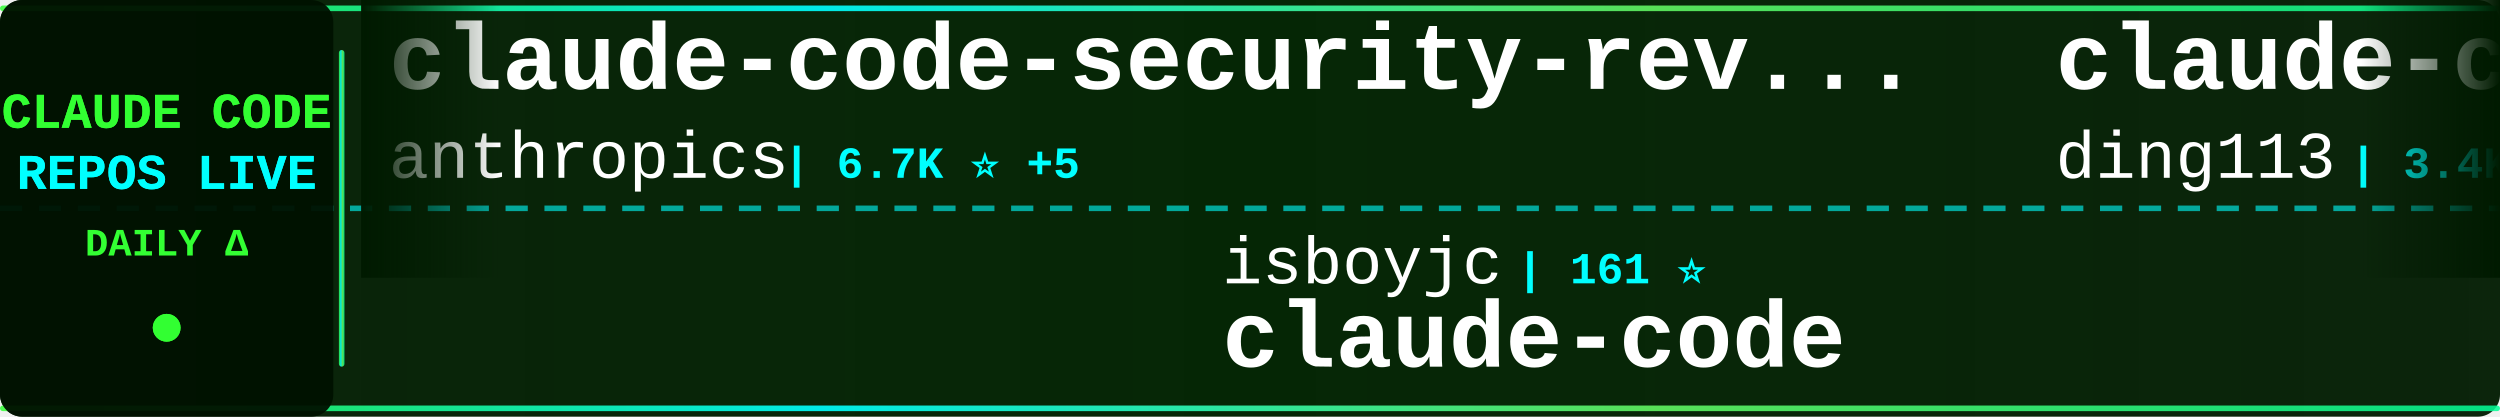
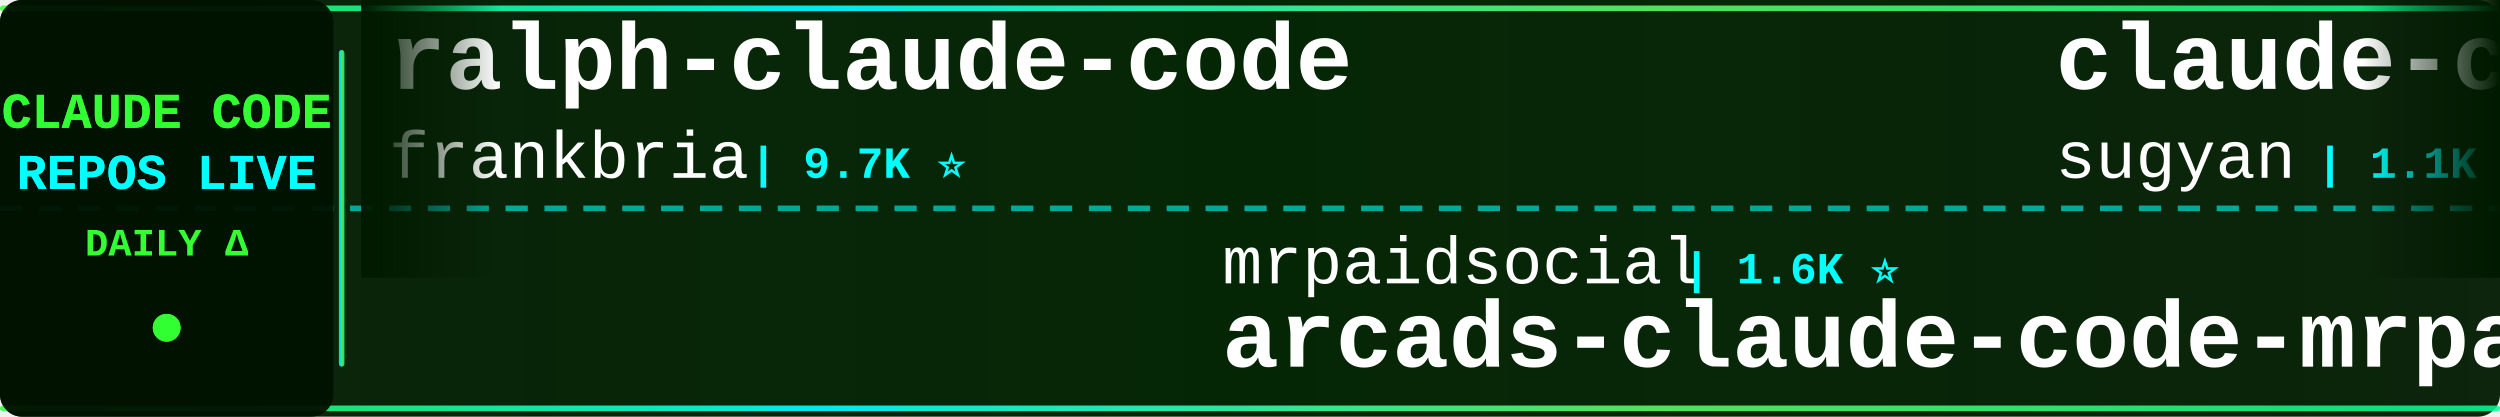
<svg xmlns="http://www.w3.org/2000/svg" width="900" height="150">
  <defs>
    <linearGradient id="tickerBg" x1="0%" y1="0%" x2="100%" y2="0%">
      <stop offset="0%" style="stop-color:#001a00;stop-opacity:0.95" />
      <stop offset="50%" style="stop-color:#002200;stop-opacity:0.98" />
      <stop offset="100%" style="stop-color:#001a00;stop-opacity:0.95" />
    </linearGradient>
    <linearGradient id="borderGrad" x1="0%" y1="0%" x2="100%" y2="0%">
      <stop offset="0%" style="stop-color:#33ff33;stop-opacity:0.85">
        <animate attributeName="stop-opacity" values="0.85;1;0.85" dur="2s" repeatCount="indefinite" />
      </stop>
      <stop offset="33%" style="stop-color:#00ffff;stop-opacity:0.9">
        <animate attributeName="stop-opacity" values="0.9;1;0.9" dur="2.2s" repeatCount="indefinite" />
      </stop>
      <stop offset="66%" style="stop-color:#66ff66;stop-opacity:0.85">
        <animate attributeName="stop-opacity" values="0.85;1;0.85" dur="1.8s" repeatCount="indefinite" />
      </stop>
      <stop offset="100%" style="stop-color:#00ff99;stop-opacity:0.85">
        <animate attributeName="stop-opacity" values="0.85;1;0.85" dur="2s" repeatCount="indefinite" />
      </stop>
    </linearGradient>
    <filter id="textGlow">
      <feGaussianBlur stdDeviation="0.1" result="coloredBlur" />
      <feMerge>
        <feMergeNode in="coloredBlur" />
        <feMergeNode in="SourceGraphic" />
      </feMerge>
    </filter>
    <filter id="metricGlow">
      <feGaussianBlur stdDeviation="0.2" result="coloredBlur" />
      <feMerge>
        <feMergeNode in="coloredBlur" />
        <feMergeNode in="SourceGraphic" />
      </feMerge>
    </filter>
    <linearGradient id="leftFade" x1="0%" y1="0%" x2="100%" y2="0%">
      <stop offset="0%" style="stop-color:#001a00;stop-opacity:1" />
      <stop offset="100%" style="stop-color:#001a00;stop-opacity:0" />
    </linearGradient>
    <linearGradient id="rightFade" x1="0%" y1="0%" x2="100%" y2="0%">
      <stop offset="0%" style="stop-color:#001a00;stop-opacity:0" />
      <stop offset="100%" style="stop-color:#001a00;stop-opacity:1" />
    </linearGradient>
  </defs>
  <rect width="900" height="150" fill="url(#tickerBg)" rx="8" />
  <rect x="0" y="2" width="900" height="2" fill="url(#borderGrad)" rx="1" />
  <rect x="0" y="146" width="900" height="2" fill="url(#borderGrad)" rx="1" />
  <line x1="0" y1="75" x2="900" y2="75" stroke="#00ffff" stroke-width="2" stroke-dasharray="8 6" opacity="0.6" />
  <rect x="0" y="0" width="120" height="150" fill="#001100" opacity="0.95" rx="8" />
  <text x="60" y="46" font-family="'Courier New', monospace" font-size="18" font-weight="bold" fill="#33ff33" text-anchor="middle" filter="url(#textGlow)">
    CLAUDE CODE
  </text>
  <text x="60" y="68" font-family="'Courier New', monospace" font-size="18" font-weight="bold" fill="#00ffff" text-anchor="middle" filter="url(#textGlow)">
    REPOS LIVE
  </text>
  <text x="60" y="92" font-family="'Courier New', monospace" font-size="14" font-weight="bold" fill="#33ff33" text-anchor="middle">
    DAILY Δ
  </text>
  <circle cx="60" cy="118" r="5" fill="#33ff33" filter="url(#metricGlow)">
    <animate attributeName="r" values="4;6;4" dur="1.5s" repeatCount="indefinite" />
    <animate attributeName="opacity" values="0.6;1;0.6" dur="1.5s" repeatCount="indefinite" />
  </circle>
  <rect x="122" y="18" width="2" height="114" fill="url(#borderGrad)" rx="1" />
  <clipPath id="tickerClip">
    <rect x="130" y="0" width="770" height="150" />
  </clipPath>
  <g clip-path="url(#tickerClip)">
    <g id="tickerItems">
      <animateTransform attributeName="transform" attributeType="XML" type="translate" from="0 0" to="-3000 0" dur="54s" repeatCount="indefinite" />
      <g transform="translate(0, 0)">
-         <text x="140" y="32" font-family="'Courier New', monospace" font-size="34" font-weight="bold" fill="#ffffff">claude-code-security-rev...</text>
-         <text x="140" y="64" font-family="'Courier New', monospace" font-size="24" font-weight="normal" fill="#ffffff" opacity="1.0">anthropics</text>
-         <text x="282" y="64" font-family="'Courier New', monospace" font-size="16" font-weight="bold" fill="#00ffff"> | 6.7K ⭐ +5</text>
+         <text x="140" y="32" font-family="'Courier New', monospace" font-size="34" font-weight="bold" fill="#ffffff">ralph-claude-code</text>
+         <text x="140" y="64" font-family="'Courier New', monospace" font-size="24" font-weight="normal" fill="#ffffff" opacity="1.0">frankbria</text>
+         <text x="270" y="64" font-family="'Courier New', monospace" font-size="16" font-weight="bold" fill="#00ffff"> | 9.7K ⭐</text>
      </g>
      <g transform="translate(300, 0)">
-         <text x="140" y="102" font-family="'Courier New', monospace" font-size="24" font-weight="normal" fill="#ffffff" opacity="1.0">isboyjc</text>
-         <text x="246" y="102" font-family="'Courier New', monospace" font-size="16" font-weight="bold" fill="#00ffff"> | 161 ⭐</text>
+         <text x="140" y="102" font-family="'Courier New', monospace" font-size="24" font-weight="normal" fill="#ffffff" opacity="1.0">mrpaidsocial</text>
+         <text x="306" y="102" font-family="'Courier New', monospace" font-size="16" font-weight="bold" fill="#00ffff"> | 1.6K ⭐</text>
+         <text x="140" y="132" font-family="'Courier New', monospace" font-size="34" font-weight="bold" fill="#ffffff">arcads-claude-code-mrpai...</text>
+       </g>
+       <g transform="translate(600, 0)">
+         <text x="140" y="32" font-family="'Courier New', monospace" font-size="34" font-weight="bold" fill="#ffffff">claude-code-webui</text>
+         <text x="140" y="64" font-family="'Courier New', monospace" font-size="24" font-weight="normal" fill="#ffffff" opacity="1.0">sugyan</text>
+         <text x="234" y="64" font-family="'Courier New', monospace" font-size="16" font-weight="bold" fill="#00ffff"> | 1.1K ⭐</text>
+       </g>
+       <g transform="translate(900, 0)">
+         <text x="140" y="102" font-family="'Courier New', monospace" font-size="24" font-weight="normal" fill="#ffffff" opacity="1.0">xu-xiang</text>
+         <text x="258" y="102" font-family="'Courier New', monospace" font-size="16" font-weight="bold" fill="#00ffff"> | 2.0K ⭐ +1</text>
+         <text x="140" y="132" font-family="'Courier New', monospace" font-size="34" font-weight="bold" fill="#ffffff">everything-claude-code-z...</text>
+       </g>
+       <g transform="translate(1200, 0)">
+         <text x="140" y="32" font-family="'Courier New', monospace" font-size="34" font-weight="bold" fill="#ffffff">ClaudeCode</text>
+         <text x="140" y="64" font-family="'Courier New', monospace" font-size="24" font-weight="normal" fill="#ffffff" opacity="1.0">guanshan</text>
+         <text x="258" y="64" font-family="'Courier New', monospace" font-size="16" font-weight="bold" fill="#00ffff"> | 61 ⭐</text>
+       </g>
+       <g transform="translate(1500, 0)">
+         <text x="140" y="102" font-family="'Courier New', monospace" font-size="24" font-weight="normal" fill="#ffffff" opacity="1.0">feiskyer</text>
+         <text x="258" y="102" font-family="'Courier New', monospace" font-size="16" font-weight="bold" fill="#00ffff"> | 1.7K ⭐</text>
+         <text x="140" y="132" font-family="'Courier New', monospace" font-size="34" font-weight="bold" fill="#ffffff">claude-code-settings</text>
+       </g>
+       <g transform="translate(1800, 0)">
+         <text x="140" y="32" font-family="'Courier New', monospace" font-size="34" font-weight="bold" fill="#ffffff">claude-code-from-scratch</text>
+         <text x="140" y="64" font-family="'Courier New', monospace" font-size="24" font-weight="normal" fill="#ffffff" opacity="1.0">Windy3f3f3f3f</text>
+         <text x="318" y="64" font-family="'Courier New', monospace" font-size="16" font-weight="bold" fill="#00ffff"> | 2.8K ⭐</text>
+       </g>
+       <g transform="translate(2100, 0)">
+         <text x="140" y="102" font-family="'Courier New', monospace" font-size="24" font-weight="normal" fill="#ffffff" opacity="1.0">Donchitos</text>
+         <text x="270" y="102" font-family="'Courier New', monospace" font-size="16" font-weight="bold" fill="#00ffff"> | 32.5K ⭐ +335</text>
+         <text x="140" y="132" font-family="'Courier New', monospace" font-size="34" font-weight="bold" fill="#ffffff">Claude-Code-Game-Studios</text>
+       </g>
+       <g transform="translate(2400, 0)">
+         <text x="140" y="32" font-family="'Courier New', monospace" font-size="34" font-weight="bold" fill="#ffffff">claude_code_src</text>
+         <text x="140" y="64" font-family="'Courier New', monospace" font-size="24" font-weight="normal" fill="#ffffff" opacity="1.0">ponponon</text>
+         <text x="258" y="64" font-family="'Courier New', monospace" font-size="16" font-weight="bold" fill="#00ffff"> | 2.3K ⭐</text>
+       </g>
+       <g transform="translate(2700, 0)">
+         <text x="140" y="102" font-family="'Courier New', monospace" font-size="24" font-weight="normal" fill="#ffffff" opacity="1.0">beilingcc</text>
+         <text x="270" y="102" font-family="'Courier New', monospace" font-size="16" font-weight="bold" fill="#00ffff"> | 101 ⭐</text>
        <text x="140" y="132" font-family="'Courier New', monospace" font-size="34" font-weight="bold" fill="#ffffff">claude-code</text>
      </g>
-       <g transform="translate(600, 0)">
-         <text x="140" y="32" font-family="'Courier New', monospace" font-size="34" font-weight="bold" fill="#ffffff">claude-code-hub</text>
-         <text x="140" y="64" font-family="'Courier New', monospace" font-size="24" font-weight="normal" fill="#ffffff" opacity="1.0">ding113</text>
-         <text x="246" y="64" font-family="'Courier New', monospace" font-size="16" font-weight="bold" fill="#00ffff"> | 3.4K ⭐ +1</text>
+       <g transform="translate(3000, 0)">
+         <text x="140" y="32" font-family="'Courier New', monospace" font-size="34" font-weight="bold" fill="#ffffff">ralph-claude-code</text>
+         <text x="140" y="64" font-family="'Courier New', monospace" font-size="24" font-weight="normal" fill="#ffffff" opacity="1.0">frankbria</text>
+         <text x="270" y="64" font-family="'Courier New', monospace" font-size="16" font-weight="bold" fill="#00ffff"> | 9.7K ⭐</text>
      </g>
-       <g transform="translate(900, 0)">
+       <g transform="translate(3300, 0)">
        <text x="140" y="102" font-family="'Courier New', monospace" font-size="24" font-weight="normal" fill="#ffffff" opacity="1.0">mrpaidsocial</text>
-         <text x="306" y="102" font-family="'Courier New', monospace" font-size="16" font-weight="bold" fill="#00ffff"> | 1.6K ⭐ +1</text>
+         <text x="306" y="102" font-family="'Courier New', monospace" font-size="16" font-weight="bold" fill="#00ffff"> | 1.6K ⭐</text>
        <text x="140" y="132" font-family="'Courier New', monospace" font-size="34" font-weight="bold" fill="#ffffff">arcads-claude-code-mrpai...</text>
      </g>
-       <g transform="translate(1200, 0)">
-         <text x="140" y="32" font-family="'Courier New', monospace" font-size="34" font-weight="bold" fill="#ffffff">Claude-Code</text>
-         <text x="140" y="64" font-family="'Courier New', monospace" font-size="24" font-weight="normal" fill="#ffffff" opacity="1.0">KPR111</text>
-         <text x="234" y="64" font-family="'Courier New', monospace" font-size="16" font-weight="bold" fill="#00ffff"> | 18 ⭐</text>
-       </g>
-       <g transform="translate(1500, 0)">
-         <text x="140" y="102" font-family="'Courier New', monospace" font-size="24" font-weight="normal" fill="#ffffff" opacity="1.0">Yuyz0112</text>
-         <text x="258" y="102" font-family="'Courier New', monospace" font-size="16" font-weight="bold" fill="#00ffff"> | 2.4K ⭐ +1</text>
-         <text x="140" y="132" font-family="'Courier New', monospace" font-size="34" font-weight="bold" fill="#ffffff">claude-code-reverse</text>
-       </g>
-       <g transform="translate(1800, 0)">
-         <text x="140" y="32" font-family="'Courier New', monospace" font-size="34" font-weight="bold" fill="#ffffff">claude-code-tudou</text>
-         <text x="140" y="64" font-family="'Courier New', monospace" font-size="24" font-weight="normal" fill="#ffffff" opacity="1.0">AICoderTudou</text>
-         <text x="306" y="64" font-family="'Courier New', monospace" font-size="16" font-weight="bold" fill="#00ffff"> | 493 ⭐</text>
-       </g>
-       <g transform="translate(2100, 0)">
-         <text x="140" y="102" font-family="'Courier New', monospace" font-size="24" font-weight="normal" fill="#ffffff" opacity="1.0">ykdojo</text>
-         <text x="234" y="102" font-family="'Courier New', monospace" font-size="16" font-weight="bold" fill="#00ffff"> | 10.3K ⭐</text>
-         <text x="140" y="132" font-family="'Courier New', monospace" font-size="34" font-weight="bold" fill="#ffffff">claude-code-tips</text>
-       </g>
-       <g transform="translate(2400, 0)">
-         <text x="140" y="32" font-family="'Courier New', monospace" font-size="34" font-weight="bold" fill="#ffffff">awesome-claude-code</text>
-         <text x="140" y="64" font-family="'Courier New', monospace" font-size="24" font-weight="normal" fill="#ffffff" opacity="1.0">jqueryscript</text>
-         <text x="306" y="64" font-family="'Courier New', monospace" font-size="16" font-weight="bold" fill="#00ffff"> | 541 ⭐</text>
-       </g>
-       <g transform="translate(2700, 0)">
-         <text x="140" y="102" font-family="'Courier New', monospace" font-size="24" font-weight="normal" fill="#ffffff" opacity="1.0">Piebald-AI</text>
-         <text x="282" y="102" font-family="'Courier New', monospace" font-size="16" font-weight="bold" fill="#00ffff"> | 13.1K ⭐ +3</text>
-         <text x="140" y="132" font-family="'Courier New', monospace" font-size="34" font-weight="bold" fill="#ffffff">claude-code-system-promp...</text>
-       </g>
-       <g transform="translate(3000, 0)">
-         <text x="140" y="32" font-family="'Courier New', monospace" font-size="34" font-weight="bold" fill="#ffffff">claude-code-security-rev...</text>
-         <text x="140" y="64" font-family="'Courier New', monospace" font-size="24" font-weight="normal" fill="#ffffff" opacity="1.0">anthropics</text>
-         <text x="282" y="64" font-family="'Courier New', monospace" font-size="16" font-weight="bold" fill="#00ffff"> | 6.7K ⭐ +5</text>
-       </g>
-       <g transform="translate(3300, 0)">
-         <text x="140" y="102" font-family="'Courier New', monospace" font-size="24" font-weight="normal" fill="#ffffff" opacity="1.0">isboyjc</text>
-         <text x="246" y="102" font-family="'Courier New', monospace" font-size="16" font-weight="bold" fill="#00ffff"> | 161 ⭐</text>
-         <text x="140" y="132" font-family="'Courier New', monospace" font-size="34" font-weight="bold" fill="#ffffff">claude-code</text>
-       </g>
      <g transform="translate(3600, 0)">
-         <text x="140" y="32" font-family="'Courier New', monospace" font-size="34" font-weight="bold" fill="#ffffff">claude-code-hub</text>
-         <text x="140" y="64" font-family="'Courier New', monospace" font-size="24" font-weight="normal" fill="#ffffff" opacity="1.0">ding113</text>
-         <text x="246" y="64" font-family="'Courier New', monospace" font-size="16" font-weight="bold" fill="#00ffff"> | 3.4K ⭐ +1</text>
+         <text x="140" y="32" font-family="'Courier New', monospace" font-size="34" font-weight="bold" fill="#ffffff">claude-code-webui</text>
+         <text x="140" y="64" font-family="'Courier New', monospace" font-size="24" font-weight="normal" fill="#ffffff" opacity="1.0">sugyan</text>
+         <text x="234" y="64" font-family="'Courier New', monospace" font-size="16" font-weight="bold" fill="#00ffff"> | 1.1K ⭐</text>
      </g>
      <g transform="translate(3900, 0)">
-         <text x="140" y="102" font-family="'Courier New', monospace" font-size="24" font-weight="normal" fill="#ffffff" opacity="1.0">mrpaidsocial</text>
-         <text x="306" y="102" font-family="'Courier New', monospace" font-size="16" font-weight="bold" fill="#00ffff"> | 1.6K ⭐ +1</text>
-         <text x="140" y="132" font-family="'Courier New', monospace" font-size="34" font-weight="bold" fill="#ffffff">arcads-claude-code-mrpai...</text>
+         <text x="140" y="102" font-family="'Courier New', monospace" font-size="24" font-weight="normal" fill="#ffffff" opacity="1.0">xu-xiang</text>
+         <text x="258" y="102" font-family="'Courier New', monospace" font-size="16" font-weight="bold" fill="#00ffff"> | 2.0K ⭐ +1</text>
+         <text x="140" y="132" font-family="'Courier New', monospace" font-size="34" font-weight="bold" fill="#ffffff">everything-claude-code-z...</text>
      </g>
    </g>
  </g>
  <rect x="130" y="0" width="50" height="100" fill="url(#leftFade)" />
  <rect x="850" y="0" width="50" height="100" fill="url(#rightFade)" />
</svg>
